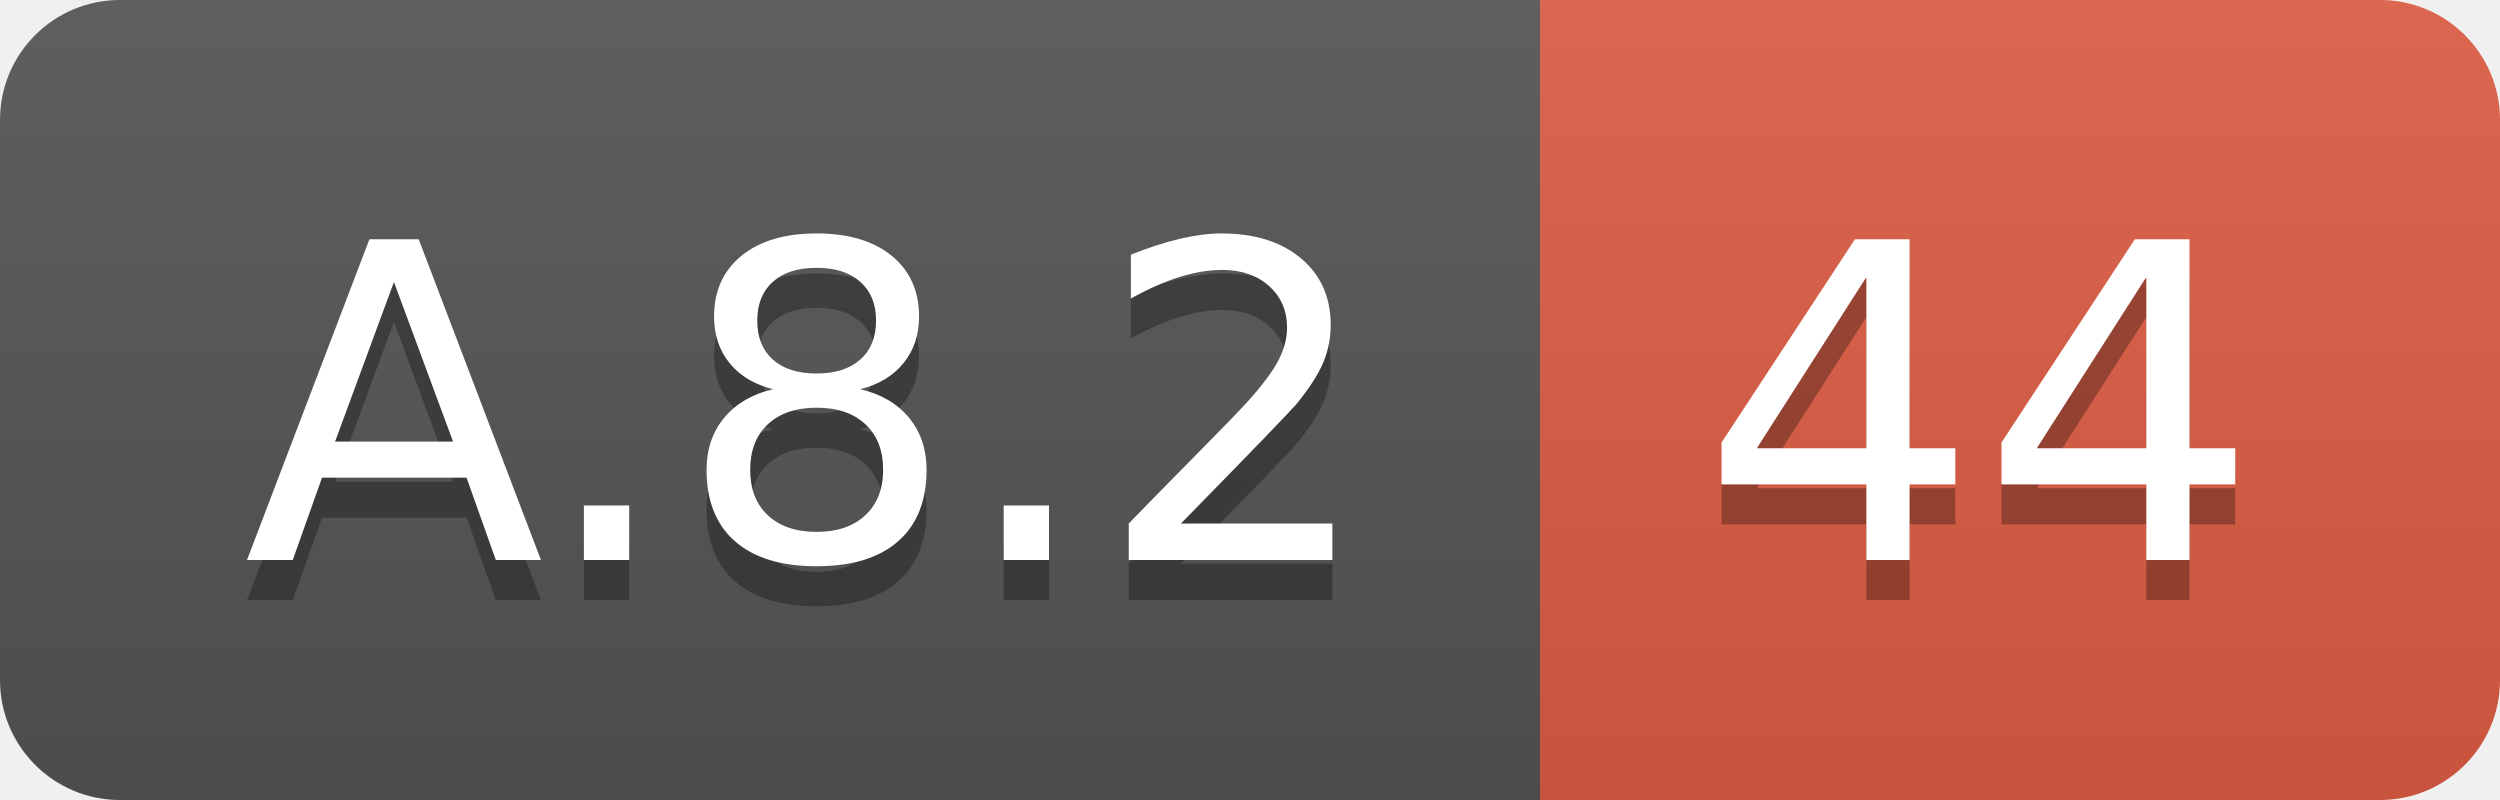
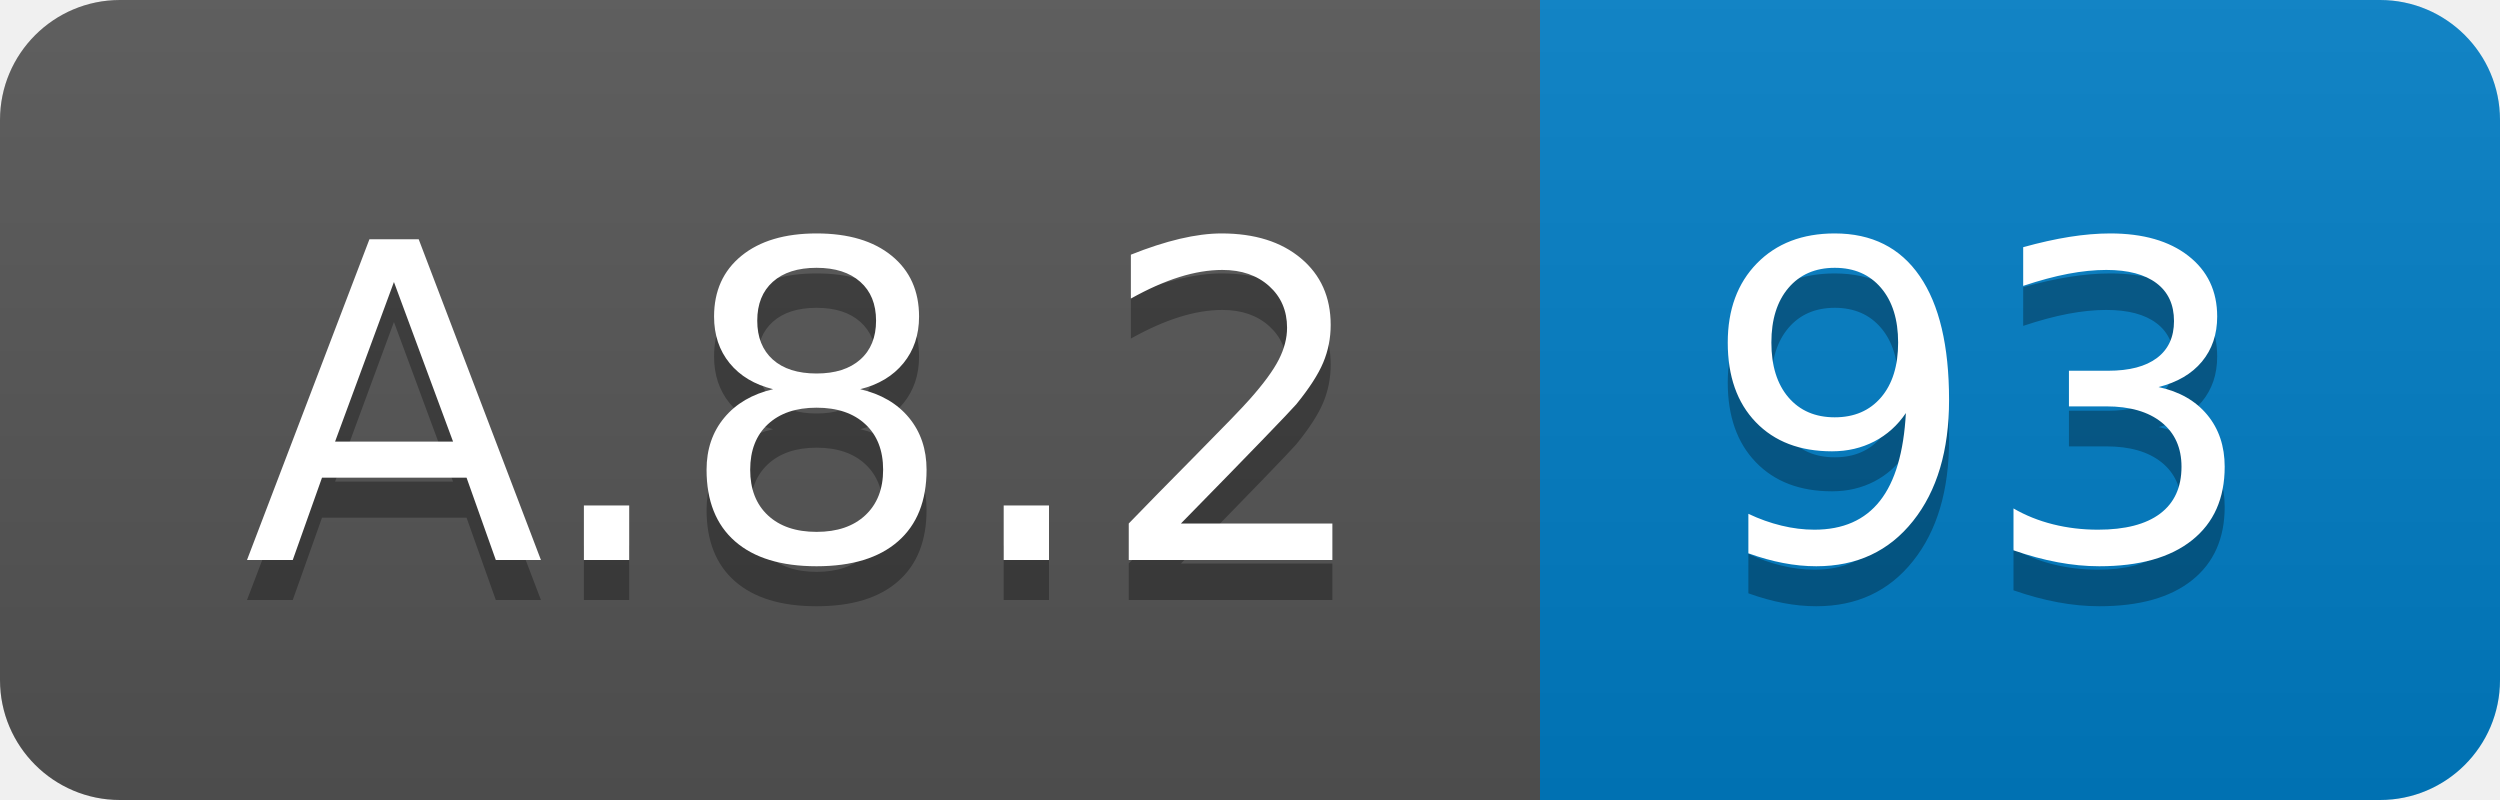
<svg xmlns="http://www.w3.org/2000/svg" width="62.5" height="20">
  <linearGradient id="smooth" x2="0" y2="100%">
    <stop offset="0" stop-color="#bbb" stop-opacity=".1" />
    <stop offset="1" stop-opacity=".1" />
  </linearGradient>
  <clipPath id="round">
    <rect width="62.5" height="20" rx="3" fill="#fff" />
  </clipPath>
  <g clip-path="url(#round)">
    <rect width="38.5" height="20" fill="#555" />
-     <rect x="38.5" width="24.0" height="20" fill="#e05d44" />
+     <rect x="38.5" width="24.0" height="20" fill="#007ec6" />
    <rect width="62.5" height="20" fill="url(#smooth)" />
  </g>
  <g fill="#fff" text-anchor="middle" font-family="DejaVu Sans,Verdana,Geneva,sans-serif" font-size="110">
    <text x="202.5" y="150" fill="#010101" fill-opacity=".3" transform="scale(0.1)" textLength="285.0" lengthAdjust="spacing">A.8.2</text>
    <text x="202.5" y="140" transform="scale(0.1)" textLength="285.0" lengthAdjust="spacing">A.8.2</text>
-     <text x="495.0" y="150" fill="#010101" fill-opacity=".3" transform="scale(0.1)" textLength="140.0" lengthAdjust="spacing">44</text>
-     <text x="495.0" y="140" transform="scale(0.1)" textLength="140.0" lengthAdjust="spacing">44</text>
+     <text x="495.0" y="150" fill="#010101" fill-opacity=".3" transform="scale(0.1)" textLength="140.0" lengthAdjust="spacing">93</text>
+     <text x="495.0" y="140" transform="scale(0.1)" textLength="140.0" lengthAdjust="spacing">93</text>
  </g>
</svg>
